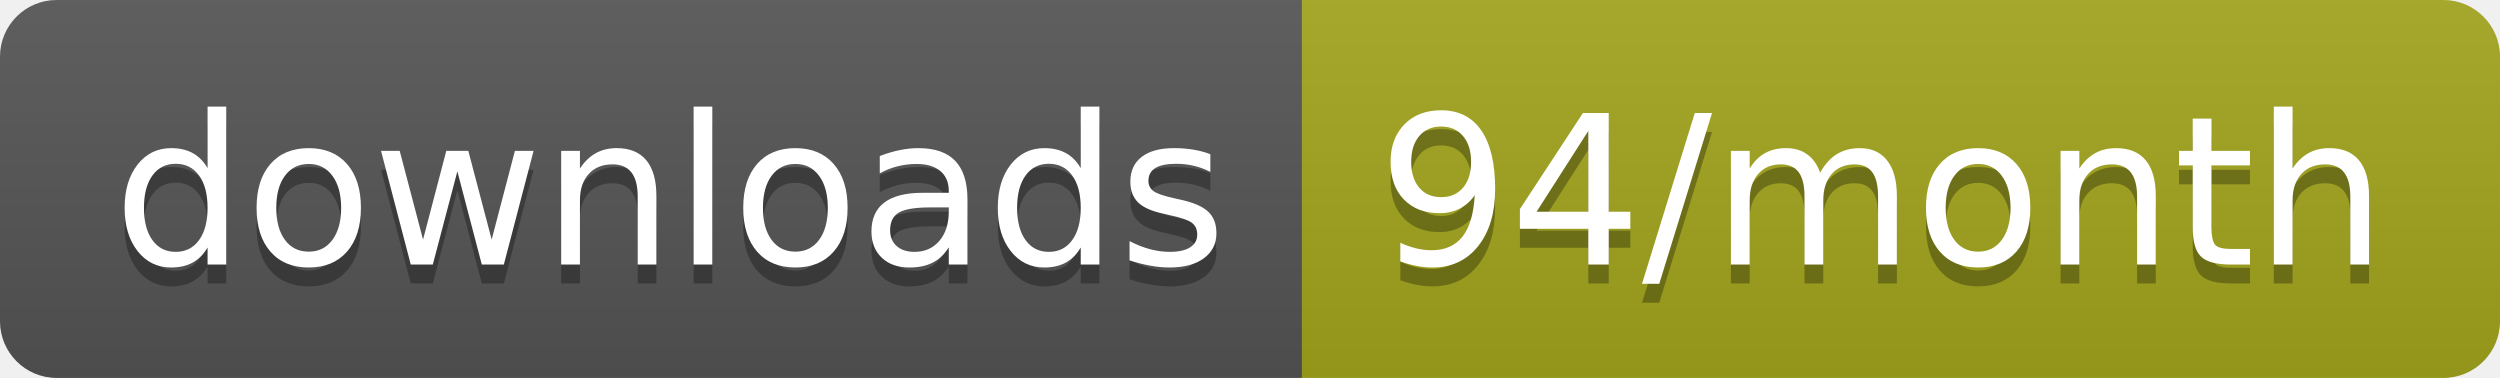
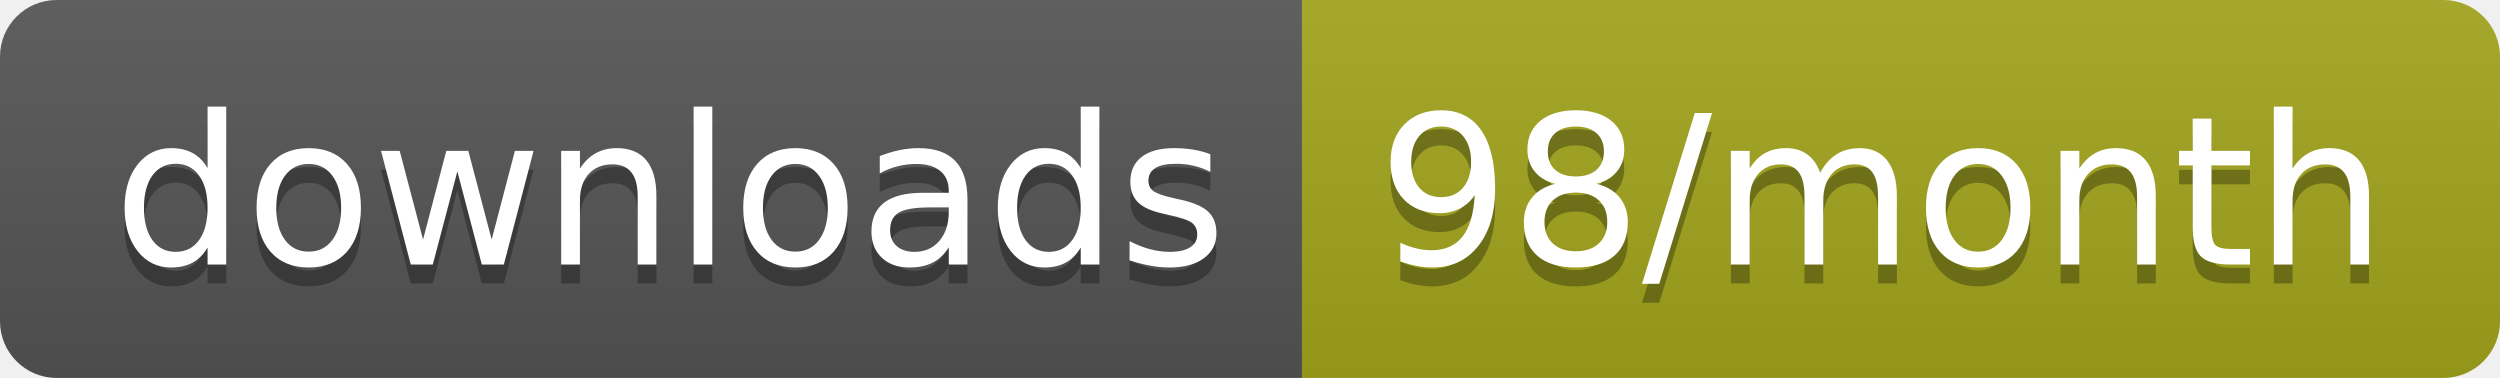
<svg xmlns="http://www.w3.org/2000/svg" width="132.3" height="20">
  <linearGradient id="smooth" x2="0" y2="100%">
    <stop offset="0" stop-color="#bbb" stop-opacity=".1" />
    <stop offset="1" stop-opacity=".1" />
  </linearGradient>
  <clipPath id="round">
    <rect width="132.3" height="20" rx="3" fill="#fff" />
  </clipPath>
  <g clip-path="url(#round)">
    <rect width="68.9" height="20" fill="#555" />
    <rect x="68.9" width="63.4" height="20" fill="#a4a61d" />
    <rect width="132.3" height="20" fill="url(#smooth)" />
  </g>
  <g fill="#fff" text-anchor="middle" font-family="DejaVu Sans,Verdana,Geneva,sans-serif" font-size="110">
    <text x="354.5" y="150" fill="#010101" fill-opacity=".3" transform="scale(0.1)" textLength="589.0" lengthAdjust="spacing">downloads</text>
    <text x="354.5" y="140" transform="scale(0.1)" textLength="589.0" lengthAdjust="spacing">downloads</text>
-     <text x="996" y="150" fill="#010101" fill-opacity=".3" transform="scale(0.1)" textLength="534.0" lengthAdjust="spacing">94/month</text>
-     <text x="996" y="140" transform="scale(0.1)" textLength="534.0" lengthAdjust="spacing">94/month</text>
+     <text x="996" y="150" fill="#010101" fill-opacity=".3" transform="scale(0.1)" textLength="534.0" lengthAdjust="spacing">98/month</text>
+     <text x="996" y="140" transform="scale(0.1)" textLength="534.0" lengthAdjust="spacing">98/month</text>
  </g>
</svg>
